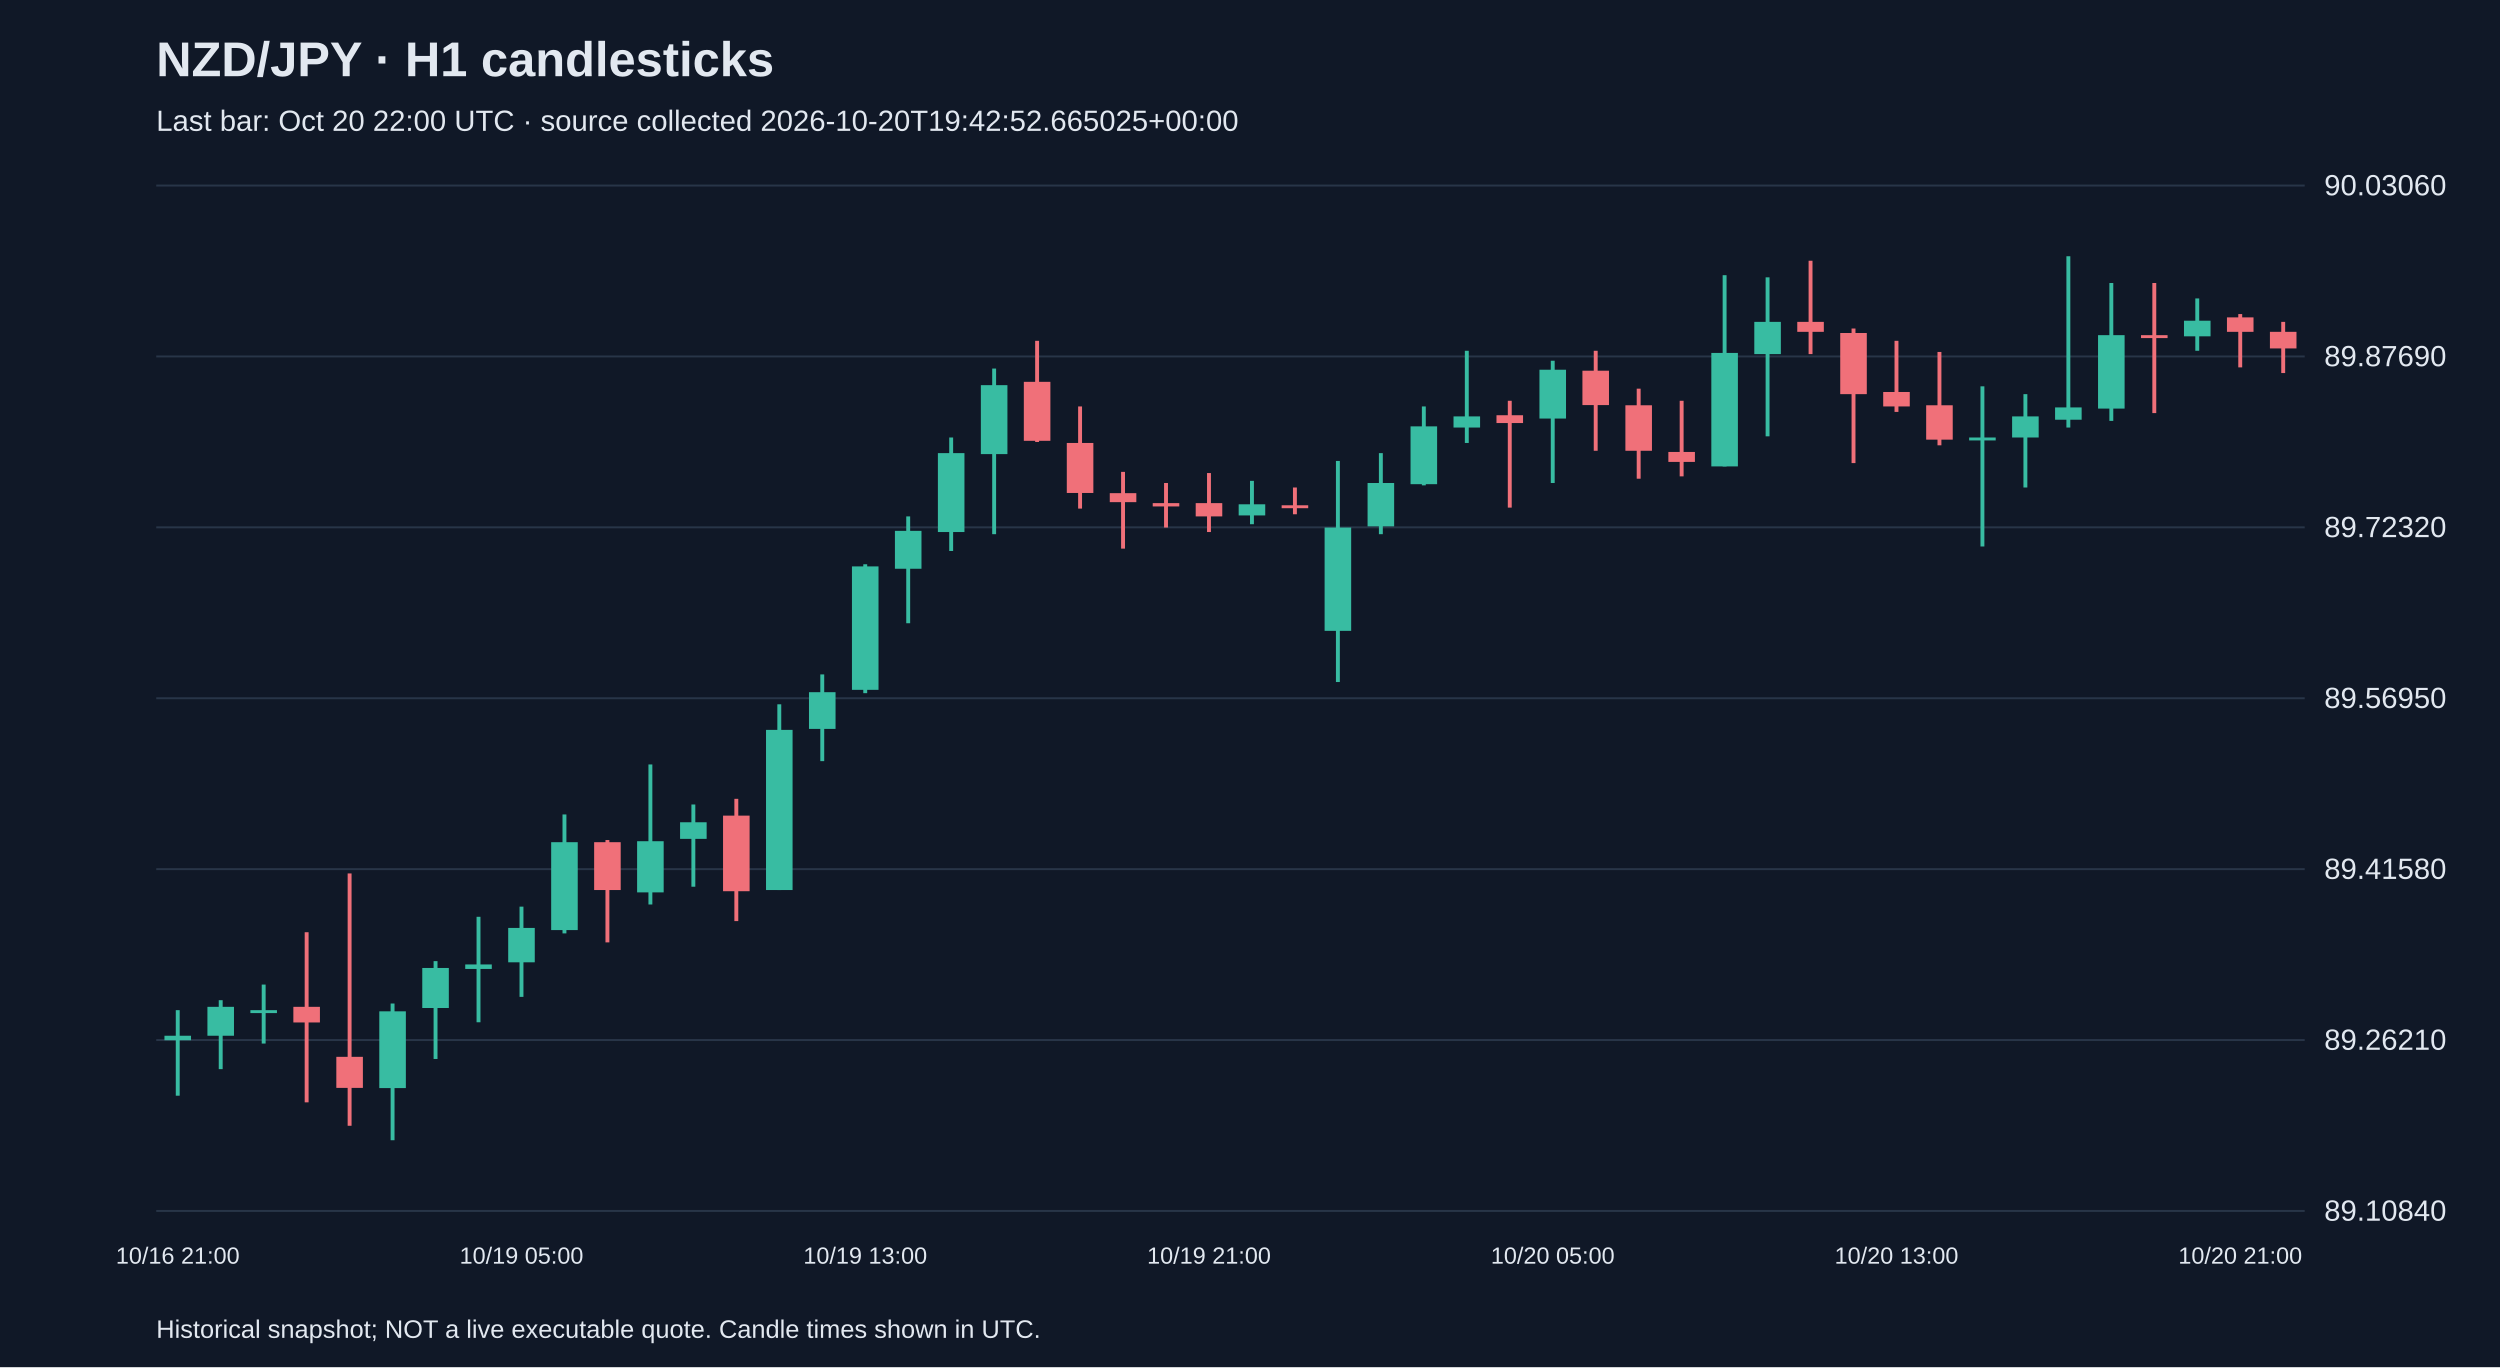
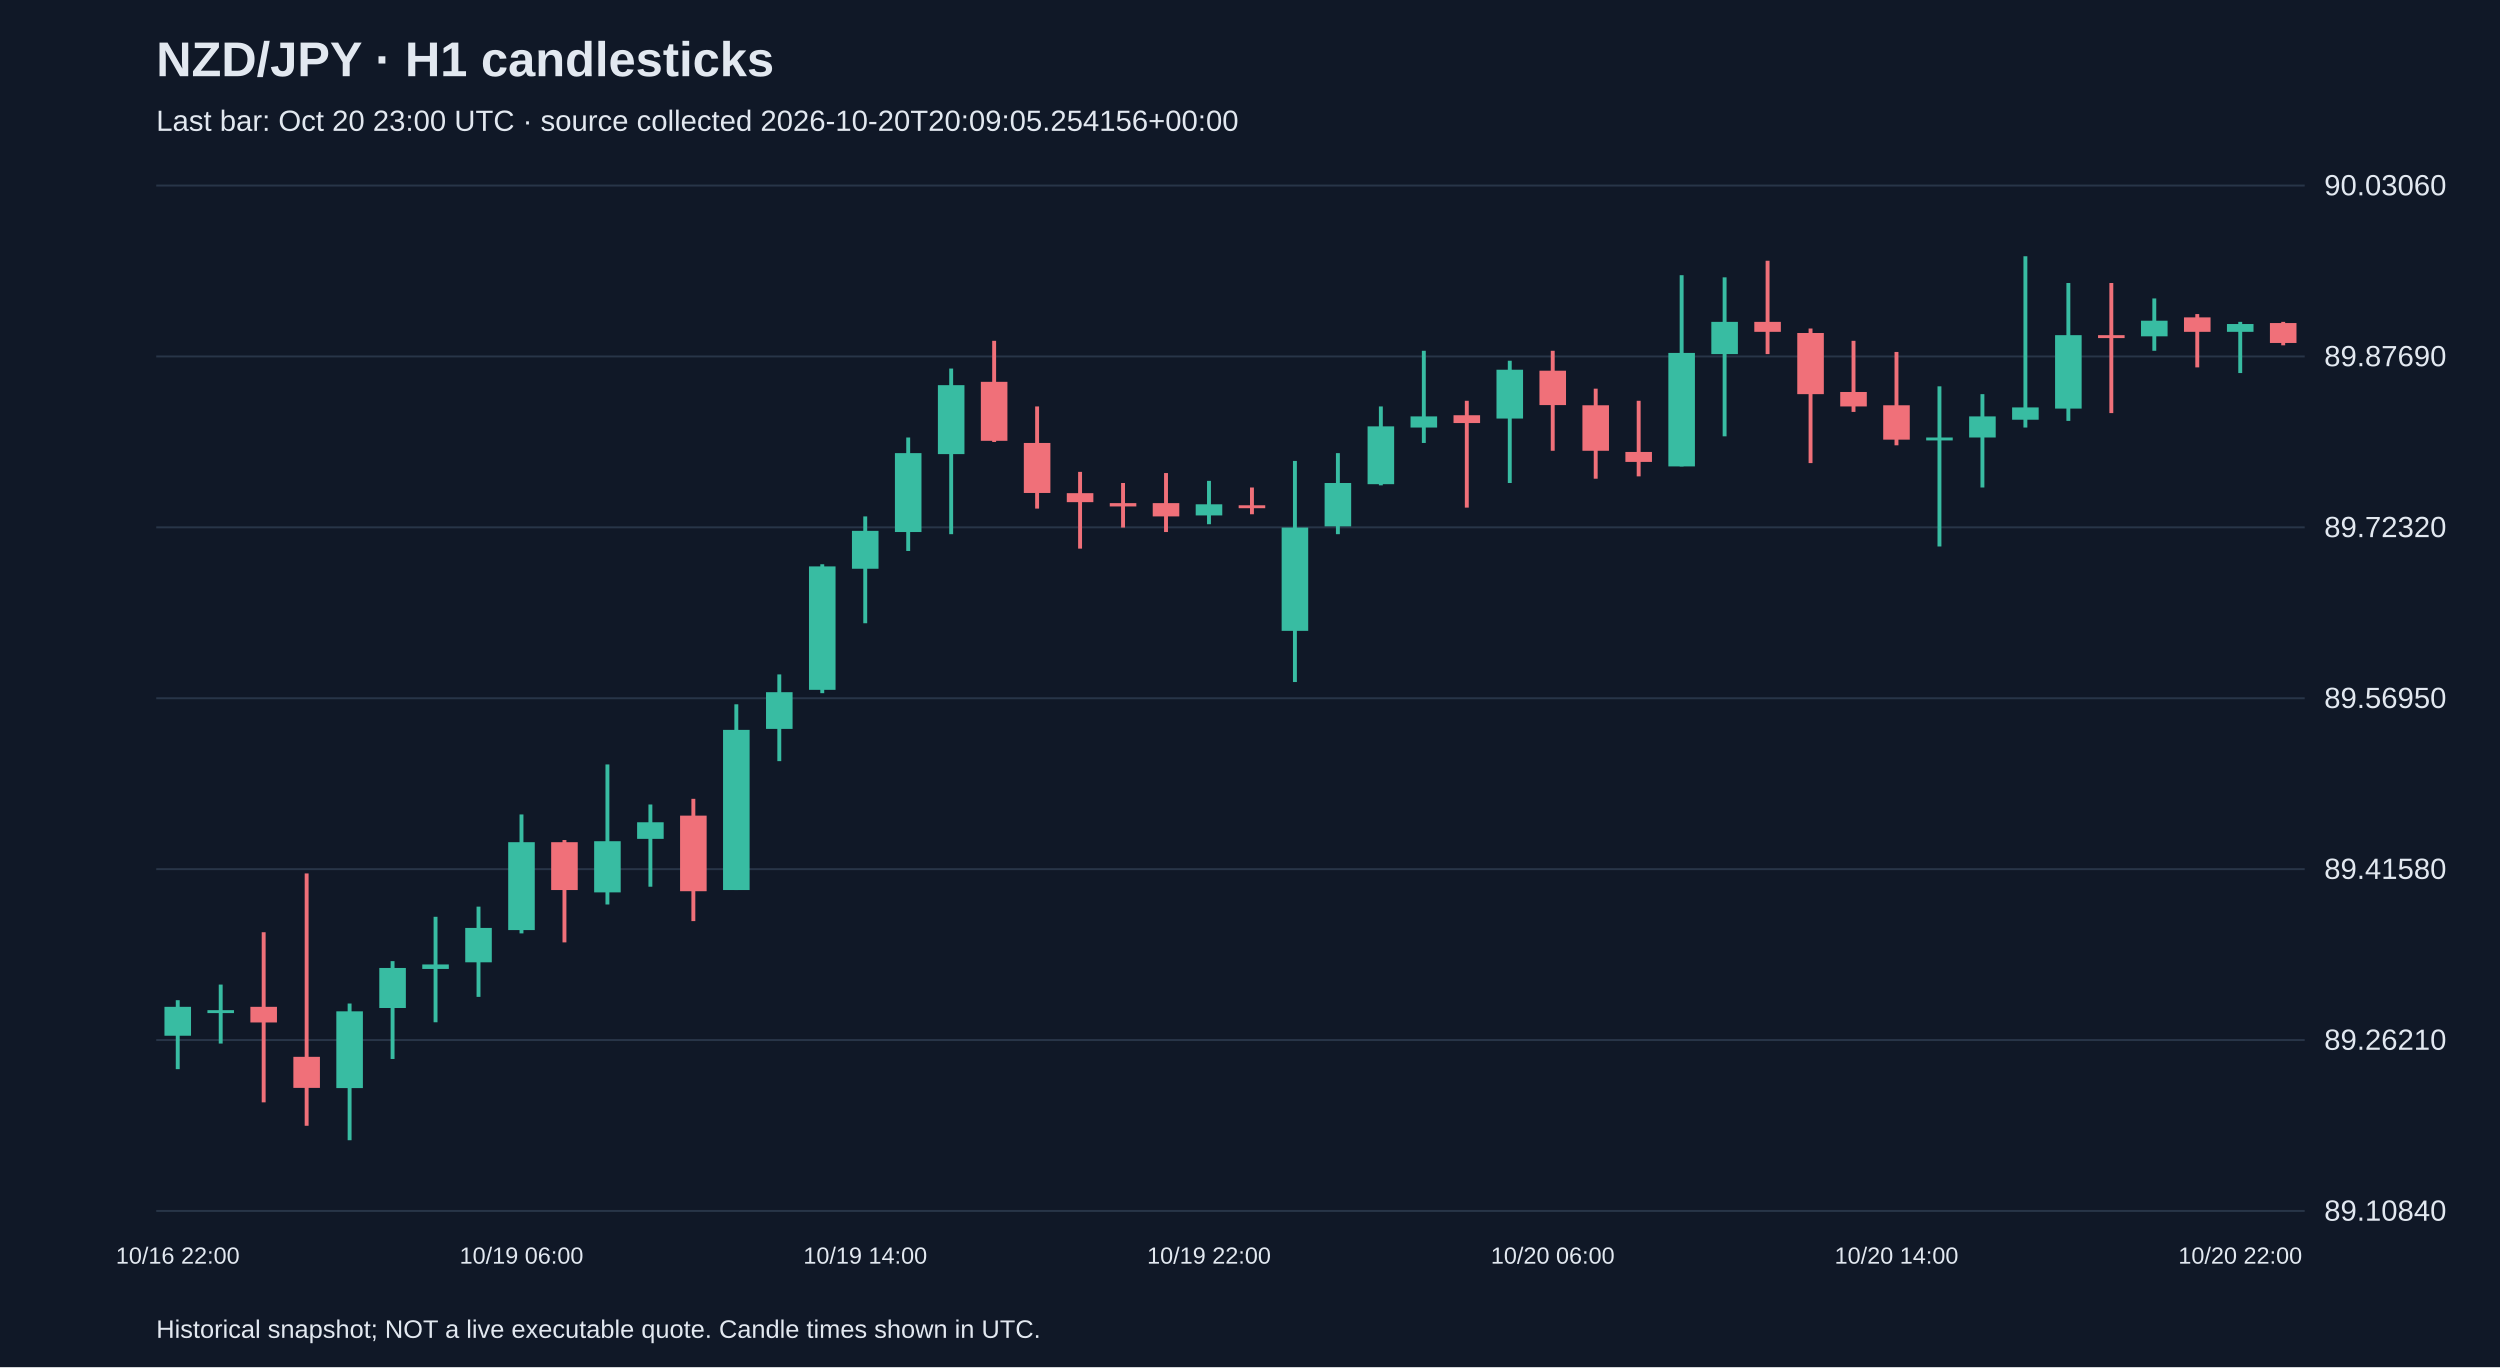
<svg xmlns="http://www.w3.org/2000/svg" viewBox="0 0 1280 700">
  <rect width="100%" height="100%" fill="#101827" />
  <style>text{font-family:Arial,sans-serif;fill:#e2e8f0}</style>
  <text x="80" y="39" font-size="25" font-weight="bold">NZD/JPY · H1 candlesticks</text>
-   <text x="80" y="67" font-size="15" fill="#a6b1c5">Last bar: Oct 20 22:00 UTC · source collected 2026-10-20T19:42:52.665025+00:00</text>
+   <text x="80" y="67" font-size="15" fill="#a6b1c5">Last bar: Oct 20 23:00 UTC · source collected 2026-10-20T20:09:05.254156+00:00</text>
  <line x1="80" y1="620.0" x2="1180" y2="620.0" stroke="#283548" />
  <text x="1190" y="625.0" font-size="15">89.10840</text>
  <line x1="80" y1="532.5" x2="1180" y2="532.5" stroke="#283548" />
  <text x="1190" y="537.5" font-size="15">89.26210</text>
  <line x1="80" y1="445.0" x2="1180" y2="445.0" stroke="#283548" />
  <text x="1190" y="450.0" font-size="15">89.41580</text>
  <line x1="80" y1="357.5" x2="1180" y2="357.5" stroke="#283548" />
  <text x="1190" y="362.5" font-size="15">89.56950</text>
  <line x1="80" y1="270.0" x2="1180" y2="270.0" stroke="#283548" />
  <text x="1190" y="275.0" font-size="15">89.72320</text>
  <line x1="80" y1="182.5" x2="1180" y2="182.5" stroke="#283548" />
  <text x="1190" y="187.5" font-size="15">89.87690</text>
  <line x1="80" y1="95.0" x2="1180" y2="95.0" stroke="#283548" />
  <text x="1190" y="100.0" font-size="15">90.03060</text>
-   <line x1="91.0" y1="517.2" x2="91.0" y2="561.0" stroke="#38bca2" stroke-width="2" />
-   <rect x="84.2" y="530.3" width="13.6" height="2.3" fill="#38bca2" />
-   <text x="91.0" y="647" text-anchor="middle" font-size="12">10/16 21:00</text>
-   <line x1="113.0" y1="512.1" x2="113.0" y2="547.4" stroke="#38bca2" stroke-width="2" />
-   <rect x="106.2" y="515.5" width="13.6" height="14.8" fill="#38bca2" />
-   <line x1="135.0" y1="504.1" x2="135.0" y2="534.3" stroke="#38bca2" stroke-width="2" />
-   <rect x="128.2" y="517.2" width="13.6" height="1.5" fill="#38bca2" />
-   <line x1="157.0" y1="477.3" x2="157.0" y2="564.4" stroke="#f07079" stroke-width="2" />
-   <rect x="150.2" y="515.5" width="13.6" height="8.0" fill="#f07079" />
-   <line x1="179.0" y1="447.2" x2="179.0" y2="576.4" stroke="#f07079" stroke-width="2" />
-   <rect x="172.2" y="541.1" width="13.6" height="15.9" fill="#f07079" />
-   <line x1="201.0" y1="513.8" x2="201.0" y2="583.8" stroke="#38bca2" stroke-width="2" />
-   <rect x="194.2" y="517.8" width="13.6" height="39.3" fill="#38bca2" />
-   <line x1="223.0" y1="492.1" x2="223.0" y2="542.2" stroke="#38bca2" stroke-width="2" />
-   <rect x="216.2" y="495.6" width="13.6" height="20.5" fill="#38bca2" />
-   <line x1="245.0" y1="469.4" x2="245.0" y2="523.4" stroke="#38bca2" stroke-width="2" />
-   <rect x="238.2" y="493.8" width="13.6" height="2.3" fill="#38bca2" />
-   <line x1="267.0" y1="464.2" x2="267.0" y2="510.4" stroke="#38bca2" stroke-width="2" />
-   <rect x="260.2" y="475.1" width="13.6" height="17.6" fill="#38bca2" />
-   <text x="267.0" y="647" text-anchor="middle" font-size="12">10/19 05:00</text>
-   <line x1="289.0" y1="417.0" x2="289.0" y2="477.9" stroke="#38bca2" stroke-width="2" />
-   <rect x="282.2" y="431.2" width="13.6" height="45.0" fill="#38bca2" />
-   <line x1="311.0" y1="430.1" x2="311.0" y2="482.5" stroke="#f07079" stroke-width="2" />
-   <rect x="304.2" y="431.2" width="13.6" height="24.5" fill="#f07079" />
-   <line x1="333.0" y1="391.4" x2="333.0" y2="463.1" stroke="#38bca2" stroke-width="2" />
-   <rect x="326.2" y="430.7" width="13.6" height="26.2" fill="#38bca2" />
-   <line x1="355.0" y1="411.9" x2="355.0" y2="454.0" stroke="#38bca2" stroke-width="2" />
-   <rect x="348.2" y="421.0" width="13.6" height="8.5" fill="#38bca2" />
-   <line x1="377.0" y1="409.0" x2="377.0" y2="471.6" stroke="#f07079" stroke-width="2" />
-   <rect x="370.2" y="417.6" width="13.6" height="38.7" fill="#f07079" />
-   <line x1="399.0" y1="360.6" x2="399.0" y2="455.7" stroke="#38bca2" stroke-width="2" />
-   <rect x="392.2" y="373.7" width="13.6" height="82.0" fill="#38bca2" />
-   <line x1="421.0" y1="345.3" x2="421.0" y2="389.7" stroke="#38bca2" stroke-width="2" />
-   <rect x="414.2" y="354.4" width="13.6" height="18.8" fill="#38bca2" />
-   <line x1="443.0" y1="288.9" x2="443.0" y2="354.9" stroke="#38bca2" stroke-width="2" />
-   <rect x="436.2" y="290.0" width="13.6" height="63.2" fill="#38bca2" />
-   <text x="443.0" y="647" text-anchor="middle" font-size="12">10/19 13:00</text>
-   <line x1="465.0" y1="264.4" x2="465.0" y2="319.1" stroke="#38bca2" stroke-width="2" />
-   <rect x="458.2" y="271.8" width="13.6" height="19.4" fill="#38bca2" />
-   <line x1="487.0" y1="224.0" x2="487.0" y2="282.1" stroke="#38bca2" stroke-width="2" />
-   <rect x="480.2" y="232.0" width="13.6" height="40.4" fill="#38bca2" />
-   <line x1="509.0" y1="188.7" x2="509.0" y2="273.5" stroke="#38bca2" stroke-width="2" />
-   <rect x="502.2" y="197.2" width="13.6" height="35.3" fill="#38bca2" />
-   <line x1="531.0" y1="174.5" x2="531.0" y2="226.3" stroke="#f07079" stroke-width="2" />
-   <rect x="524.2" y="195.5" width="13.6" height="30.2" fill="#f07079" />
-   <line x1="553.0" y1="208.1" x2="553.0" y2="260.4" stroke="#f07079" stroke-width="2" />
-   <rect x="546.2" y="226.8" width="13.6" height="25.6" fill="#f07079" />
-   <line x1="575.0" y1="241.6" x2="575.0" y2="280.9" stroke="#f07079" stroke-width="2" />
-   <rect x="568.2" y="252.5" width="13.6" height="4.6" fill="#f07079" />
-   <line x1="597.0" y1="247.3" x2="597.0" y2="270.1" stroke="#f07079" stroke-width="2" />
-   <rect x="590.2" y="257.6" width="13.6" height="1.7" fill="#f07079" />
-   <line x1="619.0" y1="242.2" x2="619.0" y2="272.4" stroke="#f07079" stroke-width="2" />
-   <rect x="612.2" y="257.6" width="13.6" height="6.8" fill="#f07079" />
-   <text x="619.0" y="647" text-anchor="middle" font-size="12">10/19 21:00</text>
-   <line x1="641.0" y1="246.2" x2="641.0" y2="268.4" stroke="#38bca2" stroke-width="2" />
-   <rect x="634.2" y="258.2" width="13.6" height="5.7" fill="#38bca2" />
-   <line x1="663.0" y1="249.6" x2="663.0" y2="263.3" stroke="#f07079" stroke-width="2" />
-   <rect x="656.2" y="258.7" width="13.6" height="1.5" fill="#f07079" />
-   <line x1="685.0" y1="236.0" x2="685.0" y2="349.2" stroke="#38bca2" stroke-width="2" />
-   <rect x="678.2" y="270.1" width="13.6" height="52.9" fill="#38bca2" />
-   <line x1="707.0" y1="232.0" x2="707.0" y2="273.5" stroke="#38bca2" stroke-width="2" />
-   <rect x="700.2" y="247.3" width="13.6" height="22.2" fill="#38bca2" />
-   <line x1="729.0" y1="208.1" x2="729.0" y2="248.5" stroke="#38bca2" stroke-width="2" />
-   <rect x="722.2" y="218.3" width="13.6" height="29.6" fill="#38bca2" />
-   <line x1="751.0" y1="179.6" x2="751.0" y2="226.8" stroke="#38bca2" stroke-width="2" />
-   <rect x="744.2" y="213.2" width="13.6" height="5.7" fill="#38bca2" />
-   <line x1="773.0" y1="205.2" x2="773.0" y2="259.9" stroke="#f07079" stroke-width="2" />
-   <rect x="766.2" y="212.6" width="13.6" height="4.0" fill="#f07079" />
-   <line x1="795.0" y1="184.7" x2="795.0" y2="247.3" stroke="#38bca2" stroke-width="2" />
-   <rect x="788.2" y="189.3" width="13.6" height="25.0" fill="#38bca2" />
-   <text x="795.0" y="647" text-anchor="middle" font-size="12">10/20 05:00</text>
-   <line x1="817.0" y1="179.6" x2="817.0" y2="230.8" stroke="#f07079" stroke-width="2" />
-   <rect x="810.2" y="189.8" width="13.6" height="17.6" fill="#f07079" />
-   <line x1="839.0" y1="199.0" x2="839.0" y2="245.1" stroke="#f07079" stroke-width="2" />
-   <rect x="832.2" y="207.5" width="13.6" height="23.3" fill="#f07079" />
-   <line x1="861.0" y1="205.2" x2="861.0" y2="243.9" stroke="#f07079" stroke-width="2" />
-   <rect x="854.2" y="231.4" width="13.6" height="5.1" fill="#f07079" />
-   <line x1="883.0" y1="140.9" x2="883.0" y2="238.8" stroke="#38bca2" stroke-width="2" />
-   <rect x="876.2" y="180.7" width="13.6" height="58.1" fill="#38bca2" />
-   <line x1="905.0" y1="142.0" x2="905.0" y2="223.4" stroke="#38bca2" stroke-width="2" />
-   <rect x="898.2" y="164.8" width="13.6" height="16.5" fill="#38bca2" />
-   <line x1="927.0" y1="133.5" x2="927.0" y2="181.3" stroke="#f07079" stroke-width="2" />
-   <rect x="920.2" y="164.8" width="13.6" height="5.1" fill="#f07079" />
-   <line x1="949.0" y1="168.2" x2="949.0" y2="237.1" stroke="#f07079" stroke-width="2" />
-   <rect x="942.2" y="170.5" width="13.6" height="31.3" fill="#f07079" />
-   <line x1="971.0" y1="174.5" x2="971.0" y2="210.9" stroke="#f07079" stroke-width="2" />
-   <rect x="964.2" y="200.7" width="13.6" height="7.4" fill="#f07079" />
-   <text x="971.0" y="647" text-anchor="middle" font-size="12">10/20 13:00</text>
-   <line x1="993.0" y1="180.2" x2="993.0" y2="228.0" stroke="#f07079" stroke-width="2" />
-   <rect x="986.2" y="207.5" width="13.6" height="17.6" fill="#f07079" />
-   <line x1="1015.0" y1="197.8" x2="1015.0" y2="279.8" stroke="#38bca2" stroke-width="2" />
-   <rect x="1008.2" y="224.0" width="13.6" height="1.5" fill="#38bca2" />
-   <line x1="1037.0" y1="201.8" x2="1037.0" y2="249.6" stroke="#38bca2" stroke-width="2" />
-   <rect x="1030.2" y="213.2" width="13.6" height="10.8" fill="#38bca2" />
-   <line x1="1059.0" y1="131.2" x2="1059.0" y2="218.9" stroke="#38bca2" stroke-width="2" />
-   <rect x="1052.2" y="208.6" width="13.6" height="6.3" fill="#38bca2" />
-   <line x1="1081.0" y1="144.9" x2="1081.0" y2="215.5" stroke="#38bca2" stroke-width="2" />
-   <rect x="1074.2" y="171.6" width="13.6" height="37.6" fill="#38bca2" />
-   <line x1="1103.0" y1="144.9" x2="1103.0" y2="211.5" stroke="#f07079" stroke-width="2" />
-   <rect x="1096.2" y="171.6" width="13.6" height="1.5" fill="#f07079" />
-   <line x1="1125.0" y1="152.8" x2="1125.0" y2="179.6" stroke="#38bca2" stroke-width="2" />
-   <rect x="1118.2" y="164.2" width="13.6" height="8.0" fill="#38bca2" />
-   <line x1="1147.0" y1="160.8" x2="1147.0" y2="188.1" stroke="#f07079" stroke-width="2" />
-   <rect x="1140.2" y="162.5" width="13.6" height="7.4" fill="#f07079" />
-   <text x="1147.0" y="647" text-anchor="middle" font-size="12">10/20 21:00</text>
-   <line x1="1169.0" y1="164.8" x2="1169.0" y2="191.0" stroke="#f07079" stroke-width="2" />
-   <rect x="1162.2" y="169.9" width="13.6" height="8.5" fill="#f07079" />
+   <line x1="91.0" y1="512.1" x2="91.0" y2="547.4" stroke="#38bca2" stroke-width="2" />
+   <rect x="84.2" y="515.5" width="13.6" height="14.8" fill="#38bca2" />
+   <text x="91.0" y="647" text-anchor="middle" font-size="12">10/16 22:00</text>
+   <line x1="113.0" y1="504.1" x2="113.0" y2="534.3" stroke="#38bca2" stroke-width="2" />
+   <rect x="106.2" y="517.2" width="13.6" height="1.5" fill="#38bca2" />
+   <line x1="135.0" y1="477.3" x2="135.0" y2="564.4" stroke="#f07079" stroke-width="2" />
+   <rect x="128.2" y="515.5" width="13.6" height="8.0" fill="#f07079" />
+   <line x1="157.0" y1="447.2" x2="157.0" y2="576.4" stroke="#f07079" stroke-width="2" />
+   <rect x="150.2" y="541.1" width="13.6" height="15.9" fill="#f07079" />
+   <line x1="179.0" y1="513.8" x2="179.0" y2="583.8" stroke="#38bca2" stroke-width="2" />
+   <rect x="172.2" y="517.8" width="13.6" height="39.3" fill="#38bca2" />
+   <line x1="201.0" y1="492.1" x2="201.0" y2="542.2" stroke="#38bca2" stroke-width="2" />
+   <rect x="194.2" y="495.6" width="13.6" height="20.5" fill="#38bca2" />
+   <line x1="223.0" y1="469.4" x2="223.0" y2="523.4" stroke="#38bca2" stroke-width="2" />
+   <rect x="216.2" y="493.8" width="13.6" height="2.3" fill="#38bca2" />
+   <line x1="245.0" y1="464.2" x2="245.0" y2="510.4" stroke="#38bca2" stroke-width="2" />
+   <rect x="238.2" y="475.1" width="13.6" height="17.6" fill="#38bca2" />
+   <line x1="267.0" y1="417.0" x2="267.0" y2="477.9" stroke="#38bca2" stroke-width="2" />
+   <rect x="260.2" y="431.2" width="13.6" height="45.0" fill="#38bca2" />
+   <text x="267.0" y="647" text-anchor="middle" font-size="12">10/19 06:00</text>
+   <line x1="289.0" y1="430.1" x2="289.0" y2="482.5" stroke="#f07079" stroke-width="2" />
+   <rect x="282.2" y="431.2" width="13.6" height="24.5" fill="#f07079" />
+   <line x1="311.0" y1="391.4" x2="311.0" y2="463.1" stroke="#38bca2" stroke-width="2" />
+   <rect x="304.2" y="430.7" width="13.6" height="26.2" fill="#38bca2" />
+   <line x1="333.0" y1="411.9" x2="333.0" y2="454.0" stroke="#38bca2" stroke-width="2" />
+   <rect x="326.2" y="421.0" width="13.6" height="8.5" fill="#38bca2" />
+   <line x1="355.0" y1="409.0" x2="355.0" y2="471.6" stroke="#f07079" stroke-width="2" />
+   <rect x="348.2" y="417.6" width="13.6" height="38.7" fill="#f07079" />
+   <line x1="377.0" y1="360.6" x2="377.0" y2="455.7" stroke="#38bca2" stroke-width="2" />
+   <rect x="370.2" y="373.7" width="13.6" height="82.0" fill="#38bca2" />
+   <line x1="399.0" y1="345.3" x2="399.0" y2="389.7" stroke="#38bca2" stroke-width="2" />
+   <rect x="392.2" y="354.4" width="13.6" height="18.8" fill="#38bca2" />
+   <line x1="421.0" y1="288.9" x2="421.0" y2="354.9" stroke="#38bca2" stroke-width="2" />
+   <rect x="414.2" y="290.0" width="13.6" height="63.2" fill="#38bca2" />
+   <line x1="443.0" y1="264.4" x2="443.0" y2="319.1" stroke="#38bca2" stroke-width="2" />
+   <rect x="436.2" y="271.8" width="13.6" height="19.4" fill="#38bca2" />
+   <text x="443.0" y="647" text-anchor="middle" font-size="12">10/19 14:00</text>
+   <line x1="465.0" y1="224.0" x2="465.0" y2="282.1" stroke="#38bca2" stroke-width="2" />
+   <rect x="458.2" y="232.0" width="13.6" height="40.4" fill="#38bca2" />
+   <line x1="487.0" y1="188.7" x2="487.0" y2="273.5" stroke="#38bca2" stroke-width="2" />
+   <rect x="480.2" y="197.2" width="13.6" height="35.3" fill="#38bca2" />
+   <line x1="509.0" y1="174.5" x2="509.0" y2="226.3" stroke="#f07079" stroke-width="2" />
+   <rect x="502.2" y="195.5" width="13.6" height="30.2" fill="#f07079" />
+   <line x1="531.0" y1="208.1" x2="531.0" y2="260.4" stroke="#f07079" stroke-width="2" />
+   <rect x="524.2" y="226.8" width="13.6" height="25.6" fill="#f07079" />
+   <line x1="553.0" y1="241.6" x2="553.0" y2="280.9" stroke="#f07079" stroke-width="2" />
+   <rect x="546.2" y="252.5" width="13.6" height="4.6" fill="#f07079" />
+   <line x1="575.0" y1="247.3" x2="575.0" y2="270.1" stroke="#f07079" stroke-width="2" />
+   <rect x="568.2" y="257.6" width="13.6" height="1.7" fill="#f07079" />
+   <line x1="597.0" y1="242.2" x2="597.0" y2="272.4" stroke="#f07079" stroke-width="2" />
+   <rect x="590.2" y="257.6" width="13.6" height="6.8" fill="#f07079" />
+   <line x1="619.0" y1="246.2" x2="619.0" y2="268.4" stroke="#38bca2" stroke-width="2" />
+   <rect x="612.2" y="258.2" width="13.6" height="5.7" fill="#38bca2" />
+   <text x="619.0" y="647" text-anchor="middle" font-size="12">10/19 22:00</text>
+   <line x1="641.0" y1="249.6" x2="641.0" y2="263.3" stroke="#f07079" stroke-width="2" />
+   <rect x="634.2" y="258.7" width="13.6" height="1.5" fill="#f07079" />
+   <line x1="663.0" y1="236.0" x2="663.0" y2="349.2" stroke="#38bca2" stroke-width="2" />
+   <rect x="656.2" y="270.1" width="13.6" height="52.9" fill="#38bca2" />
+   <line x1="685.0" y1="232.0" x2="685.0" y2="273.5" stroke="#38bca2" stroke-width="2" />
+   <rect x="678.2" y="247.3" width="13.6" height="22.2" fill="#38bca2" />
+   <line x1="707.0" y1="208.1" x2="707.0" y2="248.5" stroke="#38bca2" stroke-width="2" />
+   <rect x="700.2" y="218.3" width="13.6" height="29.6" fill="#38bca2" />
+   <line x1="729.0" y1="179.6" x2="729.0" y2="226.8" stroke="#38bca2" stroke-width="2" />
+   <rect x="722.2" y="213.2" width="13.6" height="5.7" fill="#38bca2" />
+   <line x1="751.0" y1="205.2" x2="751.0" y2="259.9" stroke="#f07079" stroke-width="2" />
+   <rect x="744.2" y="212.6" width="13.6" height="4.0" fill="#f07079" />
+   <line x1="773.0" y1="184.7" x2="773.0" y2="247.3" stroke="#38bca2" stroke-width="2" />
+   <rect x="766.2" y="189.3" width="13.6" height="25.0" fill="#38bca2" />
+   <line x1="795.0" y1="179.6" x2="795.0" y2="230.8" stroke="#f07079" stroke-width="2" />
+   <rect x="788.2" y="189.8" width="13.6" height="17.6" fill="#f07079" />
+   <text x="795.0" y="647" text-anchor="middle" font-size="12">10/20 06:00</text>
+   <line x1="817.0" y1="199.0" x2="817.0" y2="245.1" stroke="#f07079" stroke-width="2" />
+   <rect x="810.2" y="207.5" width="13.6" height="23.3" fill="#f07079" />
+   <line x1="839.0" y1="205.2" x2="839.0" y2="243.9" stroke="#f07079" stroke-width="2" />
+   <rect x="832.2" y="231.4" width="13.6" height="5.1" fill="#f07079" />
+   <line x1="861.0" y1="140.9" x2="861.0" y2="238.8" stroke="#38bca2" stroke-width="2" />
+   <rect x="854.2" y="180.7" width="13.6" height="58.1" fill="#38bca2" />
+   <line x1="883.0" y1="142.0" x2="883.0" y2="223.4" stroke="#38bca2" stroke-width="2" />
+   <rect x="876.2" y="164.8" width="13.6" height="16.5" fill="#38bca2" />
+   <line x1="905.0" y1="133.5" x2="905.0" y2="181.3" stroke="#f07079" stroke-width="2" />
+   <rect x="898.2" y="164.8" width="13.6" height="5.1" fill="#f07079" />
+   <line x1="927.0" y1="168.2" x2="927.0" y2="237.1" stroke="#f07079" stroke-width="2" />
+   <rect x="920.2" y="170.5" width="13.6" height="31.3" fill="#f07079" />
+   <line x1="949.0" y1="174.5" x2="949.0" y2="210.9" stroke="#f07079" stroke-width="2" />
+   <rect x="942.2" y="200.7" width="13.6" height="7.4" fill="#f07079" />
+   <line x1="971.0" y1="180.2" x2="971.0" y2="228.0" stroke="#f07079" stroke-width="2" />
+   <rect x="964.2" y="207.5" width="13.6" height="17.6" fill="#f07079" />
+   <text x="971.0" y="647" text-anchor="middle" font-size="12">10/20 14:00</text>
+   <line x1="993.0" y1="197.8" x2="993.0" y2="279.8" stroke="#38bca2" stroke-width="2" />
+   <rect x="986.2" y="224.0" width="13.6" height="1.5" fill="#38bca2" />
+   <line x1="1015.0" y1="201.8" x2="1015.0" y2="249.6" stroke="#38bca2" stroke-width="2" />
+   <rect x="1008.2" y="213.2" width="13.6" height="10.8" fill="#38bca2" />
+   <line x1="1037.0" y1="131.2" x2="1037.0" y2="218.9" stroke="#38bca2" stroke-width="2" />
+   <rect x="1030.2" y="208.6" width="13.6" height="6.3" fill="#38bca2" />
+   <line x1="1059.0" y1="144.9" x2="1059.0" y2="215.5" stroke="#38bca2" stroke-width="2" />
+   <rect x="1052.2" y="171.6" width="13.6" height="37.6" fill="#38bca2" />
+   <line x1="1081.0" y1="144.9" x2="1081.0" y2="211.5" stroke="#f07079" stroke-width="2" />
+   <rect x="1074.2" y="171.6" width="13.6" height="1.5" fill="#f07079" />
+   <line x1="1103.0" y1="152.8" x2="1103.0" y2="179.6" stroke="#38bca2" stroke-width="2" />
+   <rect x="1096.2" y="164.2" width="13.6" height="8.0" fill="#38bca2" />
+   <line x1="1125.0" y1="160.8" x2="1125.0" y2="188.1" stroke="#f07079" stroke-width="2" />
+   <rect x="1118.2" y="162.5" width="13.6" height="7.4" fill="#f07079" />
+   <line x1="1147.0" y1="164.8" x2="1147.0" y2="191.0" stroke="#38bca2" stroke-width="2" />
+   <rect x="1140.2" y="165.9" width="13.6" height="4.0" fill="#38bca2" />
+   <text x="1147.0" y="647" text-anchor="middle" font-size="12">10/20 22:00</text>
+   <line x1="1169.0" y1="164.8" x2="1169.0" y2="176.8" stroke="#f07079" stroke-width="2" />
+   <rect x="1162.2" y="165.4" width="13.6" height="10.2" fill="#f07079" />
  <text x="80" y="685" font-size="13">Historical snapshot; NOT a live executable quote. Candle times shown in UTC.</text>
</svg>
